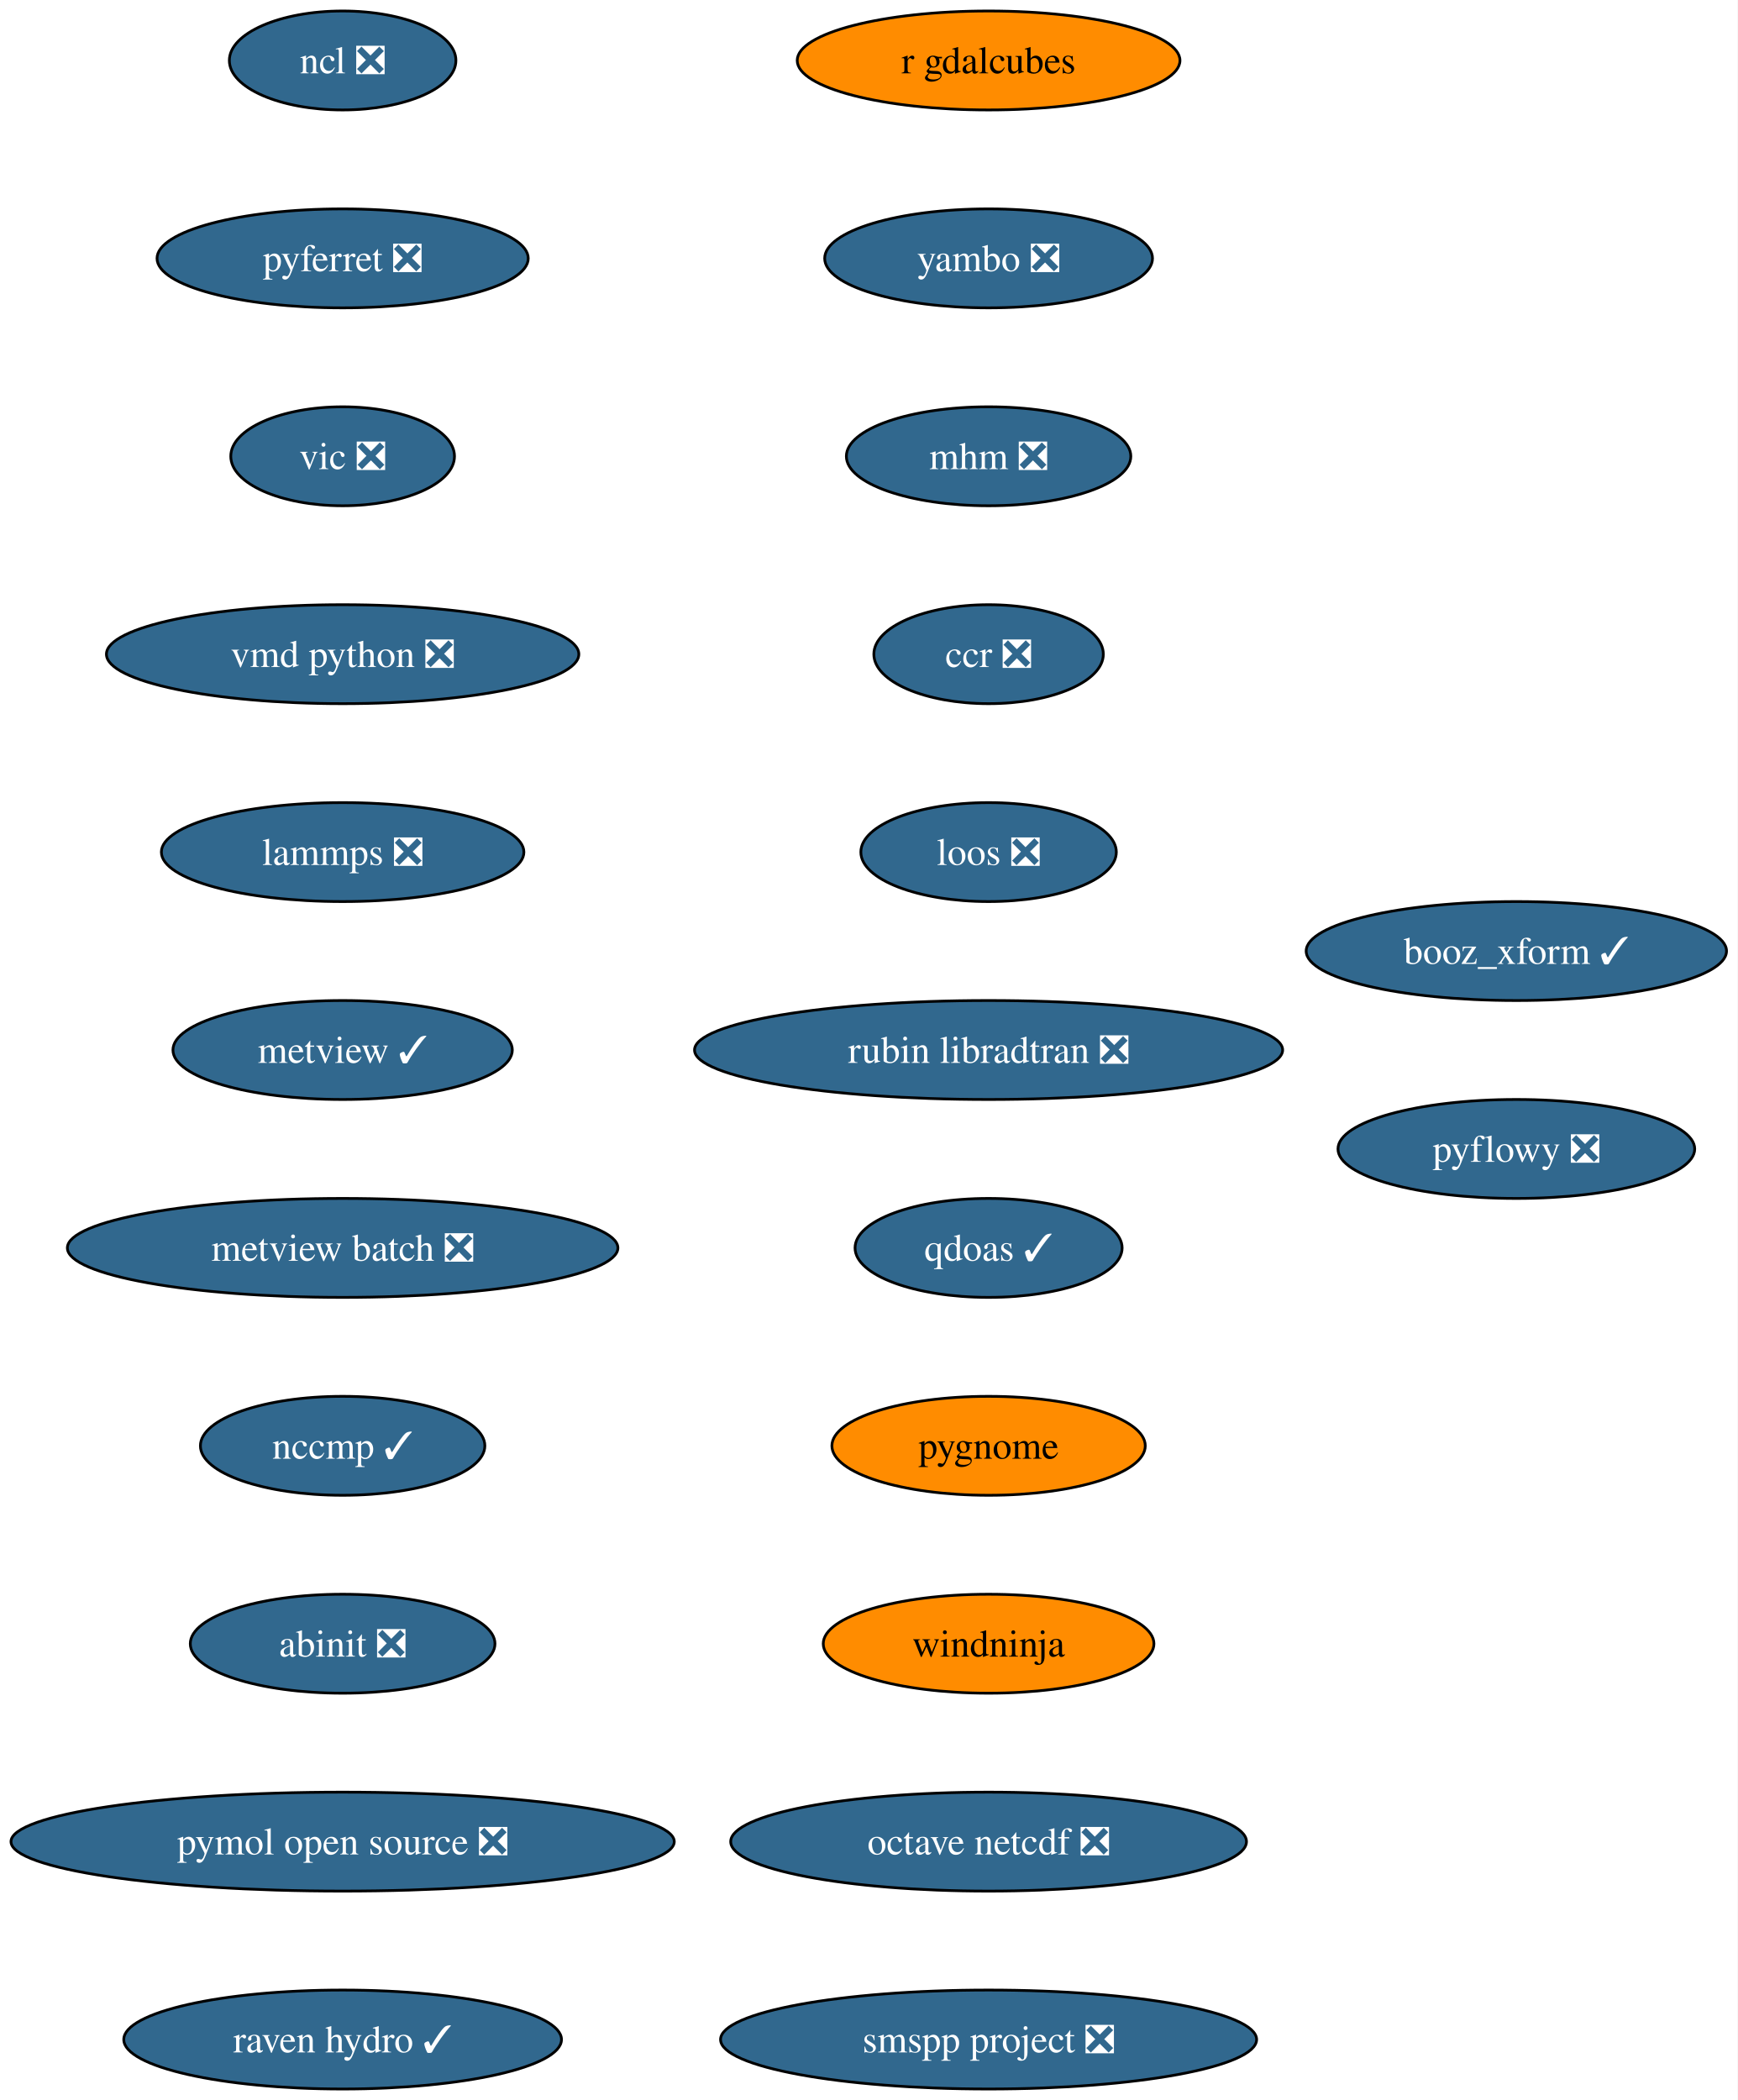
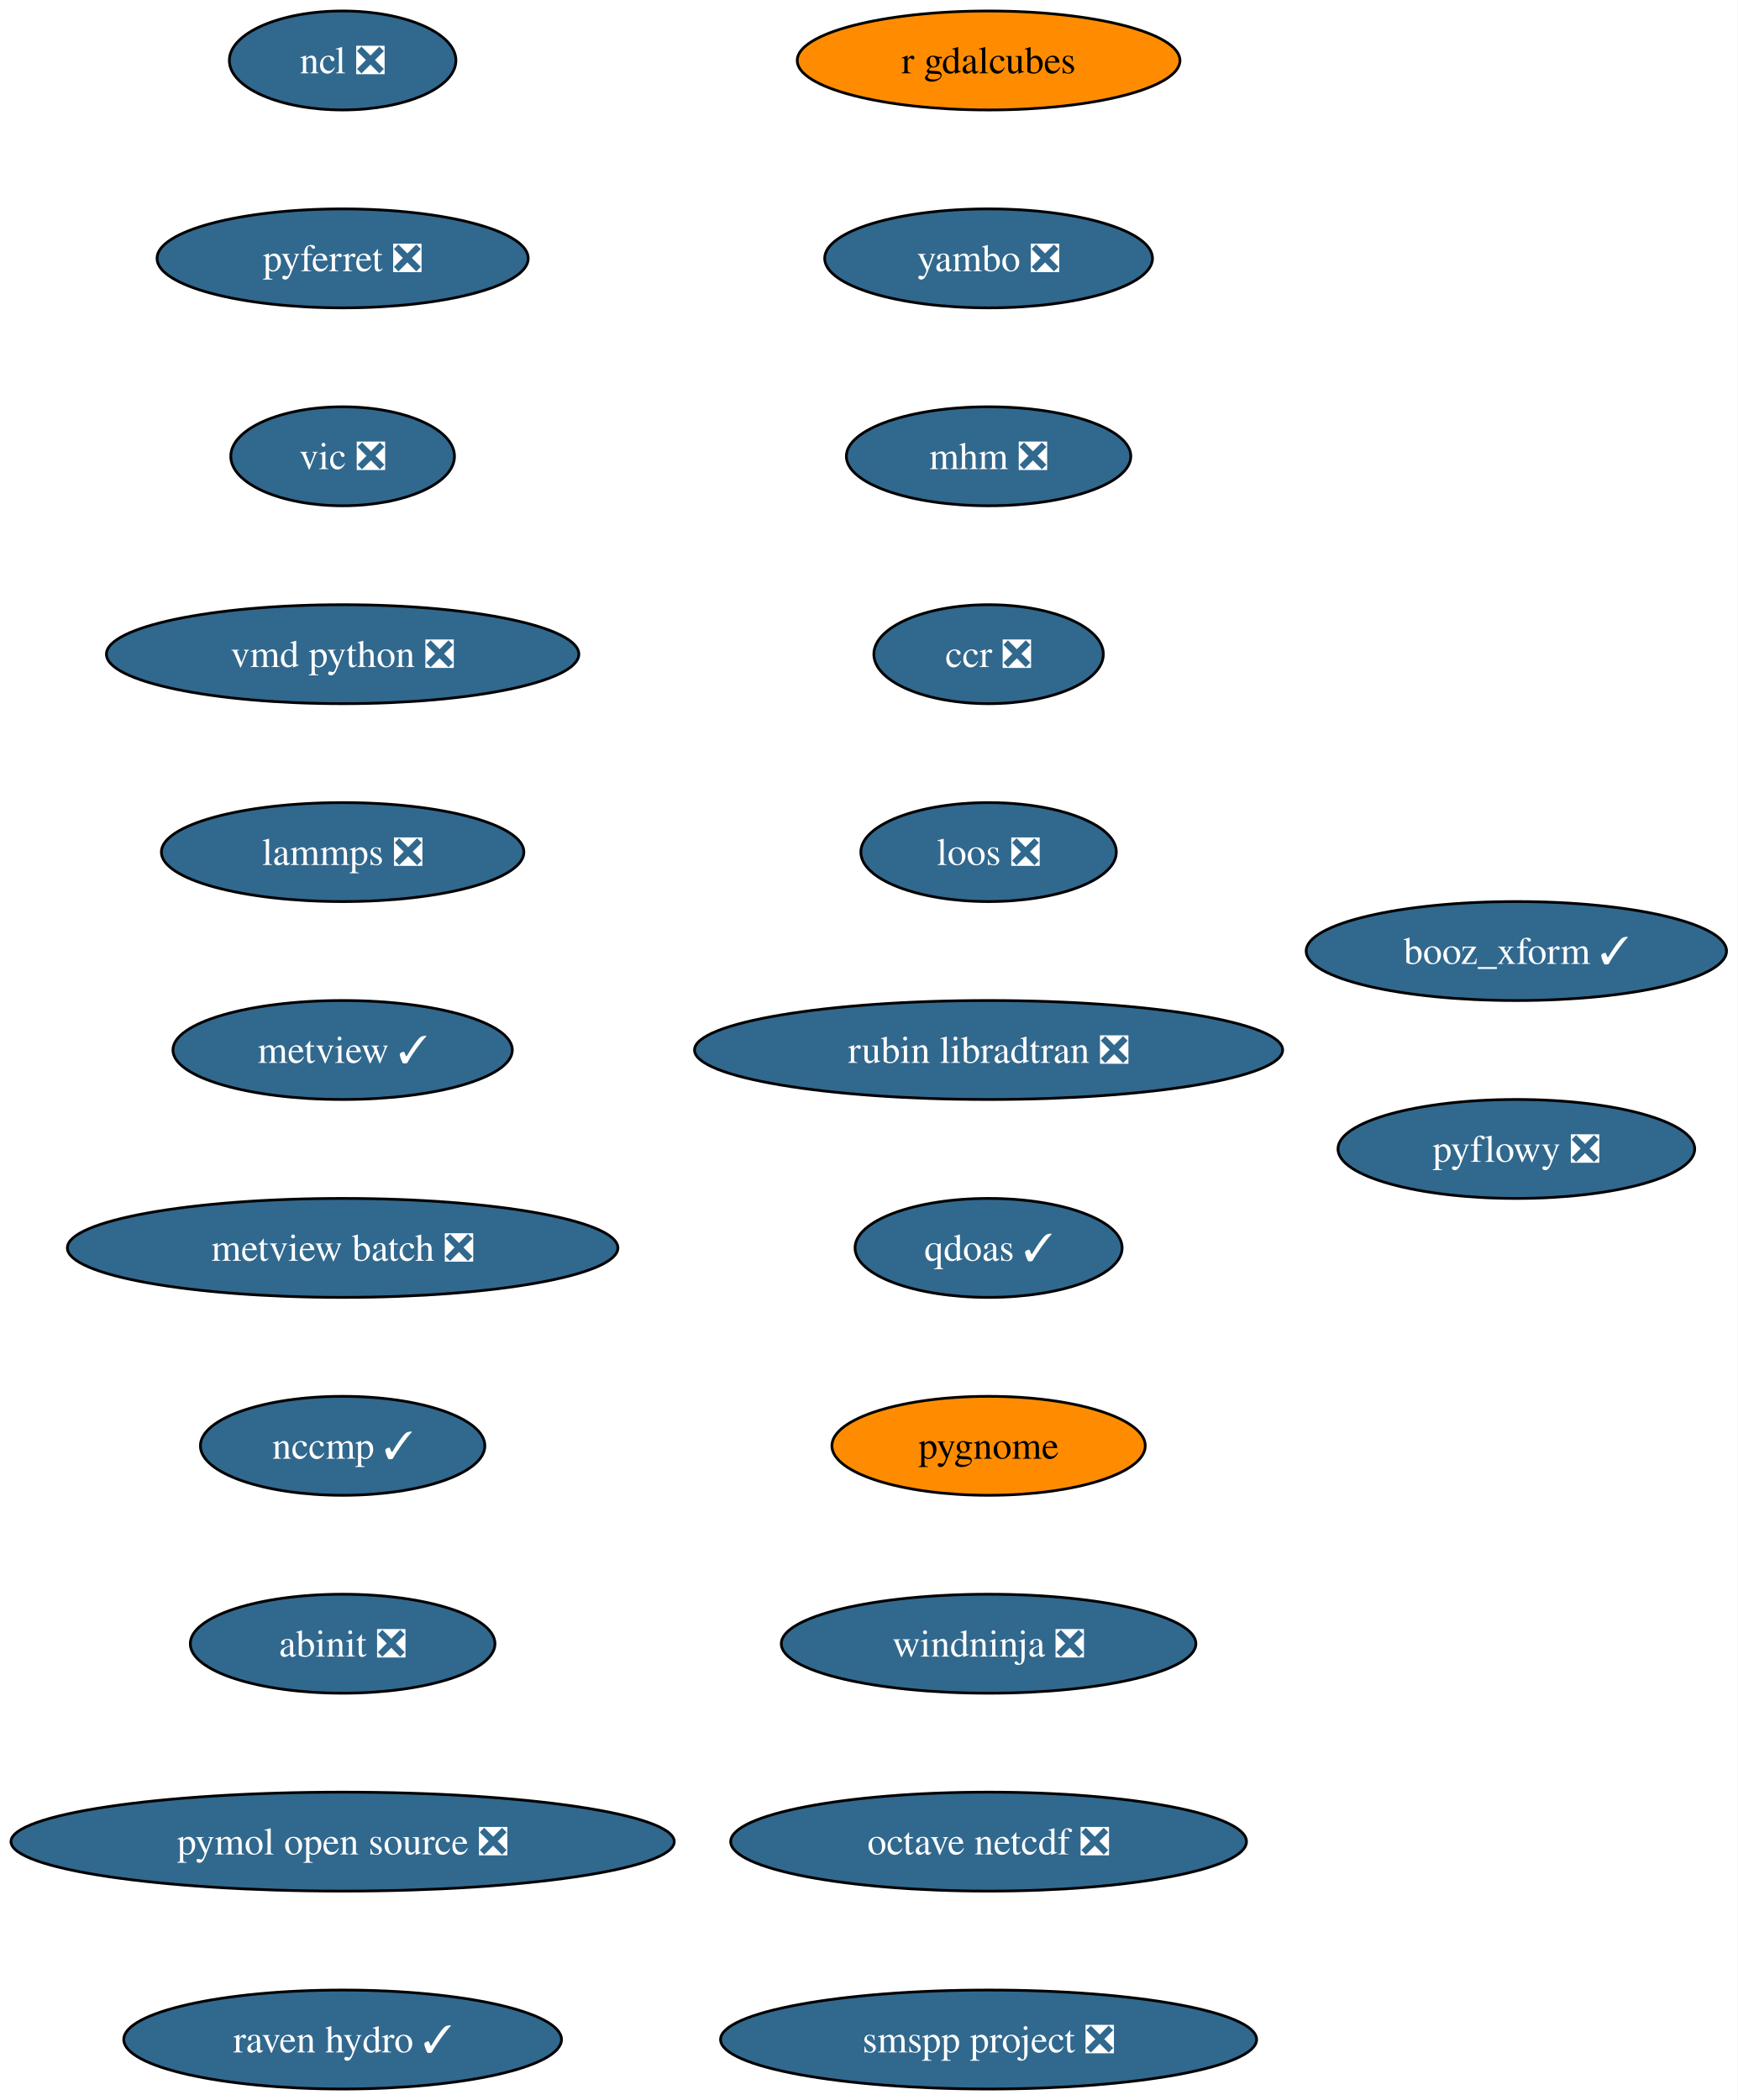
<svg xmlns="http://www.w3.org/2000/svg" xmlns:xlink="http://www.w3.org/1999/xlink" width="632pt" height="764pt" viewBox="0.00 0.00 632.00 764.00">
  <g id="graph0" class="graph" transform="scale(1 1) rotate(0) translate(4 760)">
    <polygon fill="white" stroke="none" points="-4,4 -4,-760 628.12,-760 628.12,4 -4,4" />
    <g id="node1" class="node">
      <g id="a_node1">
        <a xlink:href="https://github.com/conda-forge/ncl-feedstock/pull/173" xlink:title="ncl ❎">
          <ellipse fill="#31688e" stroke="black" cx="120.65" cy="-738" rx="41.21" ry="18" />
          <text xml:space="preserve" text-anchor="middle" x="120.65" y="-733.33" font-family="Times,serif" font-size="14.00" fill="white">ncl ❎</text>
        </a>
      </g>
    </g>
    <g id="node2" class="node">
      <g id="a_node2">
        <a xlink:href="https://github.com/conda-forge/pyferret-feedstock/pull/118" xlink:title="pyferret ❎">
          <ellipse fill="#31688e" stroke="black" cx="120.65" cy="-666" rx="67.52" ry="18" />
          <text xml:space="preserve" text-anchor="middle" x="120.65" y="-661.33" font-family="Times,serif" font-size="14.00" fill="white">pyferret ❎</text>
        </a>
      </g>
    </g>
    <g id="node3" class="node">
      <g id="a_node3">
        <a xlink:href="https://github.com/conda-forge/vic-feedstock/pull/28" xlink:title="vic ❎">
          <ellipse fill="#31688e" stroke="black" cx="120.65" cy="-594" rx="40.69" ry="18" />
          <text xml:space="preserve" text-anchor="middle" x="120.65" y="-589.33" font-family="Times,serif" font-size="14.00" fill="white">vic ❎</text>
        </a>
      </g>
    </g>
    <g id="node4" class="node">
      <g id="a_node4">
        <a xlink:href="https://github.com/conda-forge/vmd-python-feedstock/pull/49" xlink:title="vmd python ❎">
          <ellipse fill="#31688e" stroke="black" cx="120.65" cy="-522" rx="85.93" ry="18" />
          <text xml:space="preserve" text-anchor="middle" x="120.65" y="-517.33" font-family="Times,serif" font-size="14.00" fill="white">vmd python ❎</text>
        </a>
      </g>
    </g>
    <g id="node5" class="node">
      <g id="a_node5">
        <a xlink:href="https://github.com/conda-forge/lammps-feedstock/pull/267" xlink:title="lammps ❎">
          <ellipse fill="#31688e" stroke="black" cx="120.65" cy="-450" rx="65.94" ry="18" />
          <text xml:space="preserve" text-anchor="middle" x="120.65" y="-445.32" font-family="Times,serif" font-size="14.00" fill="white">lammps ❎</text>
        </a>
      </g>
    </g>
    <g id="node6" class="node">
      <g id="a_node6">
        <a xlink:href="https://github.com/conda-forge/metview-feedstock/pull/83" xlink:title="metview ✓">
          <ellipse fill="#31688e" stroke="black" cx="120.65" cy="-378" rx="61.73" ry="18" />
          <text xml:space="preserve" text-anchor="middle" x="120.65" y="-373.32" font-family="Times,serif" font-size="14.00" fill="white">metview ✓</text>
        </a>
      </g>
    </g>
    <g id="node7" class="node">
      <g id="a_node7">
        <a xlink:href="https://github.com/conda-forge/metview-batch-feedstock/pull/63" xlink:title="metview batch ❎">
          <ellipse fill="#31688e" stroke="black" cx="120.65" cy="-306" rx="100.14" ry="18" />
          <text xml:space="preserve" text-anchor="middle" x="120.65" y="-301.32" font-family="Times,serif" font-size="14.00" fill="white">metview batch ❎</text>
        </a>
      </g>
    </g>
    <g id="node8" class="node">
      <g id="a_node8">
        <a xlink:href="https://github.com/conda-forge/nccmp-feedstock/pull/32" xlink:title="nccmp ✓">
          <ellipse fill="#31688e" stroke="black" cx="120.65" cy="-234" rx="51.74" ry="18" />
          <text xml:space="preserve" text-anchor="middle" x="120.65" y="-229.32" font-family="Times,serif" font-size="14.00" fill="white">nccmp ✓</text>
        </a>
      </g>
    </g>
    <g id="node9" class="node">
      <g id="a_node9">
        <a xlink:href="https://github.com/conda-forge/abinit-feedstock/pull/88" xlink:title="abinit ❎">
          <ellipse fill="#31688e" stroke="black" cx="120.65" cy="-162" rx="55.42" ry="18" />
          <text xml:space="preserve" text-anchor="middle" x="120.65" y="-157.32" font-family="Times,serif" font-size="14.00" fill="white">abinit ❎</text>
        </a>
      </g>
    </g>
    <g id="node10" class="node">
      <g id="a_node10">
        <a xlink:href="https://github.com/conda-forge/pymol-open-source-feedstock/pull/47" xlink:title="pymol open source ❎">
          <ellipse fill="#31688e" stroke="black" cx="120.65" cy="-90" rx="120.65" ry="18" />
          <text xml:space="preserve" text-anchor="middle" x="120.65" y="-85.33" font-family="Times,serif" font-size="14.00" fill="white">pymol open source ❎</text>
        </a>
      </g>
    </g>
    <g id="node11" class="node">
      <g id="a_node11">
        <a xlink:href="https://github.com/conda-forge/raven-hydro-feedstock/pull/40" xlink:title="raven hydro ✓">
          <ellipse fill="#31688e" stroke="black" cx="120.65" cy="-18" rx="79.62" ry="18" />
          <text xml:space="preserve" text-anchor="middle" x="120.65" y="-13.32" font-family="Times,serif" font-size="14.00" fill="white">raven hydro ✓</text>
        </a>
      </g>
    </g>
    <g id="node12" class="node">
      <g id="a_node12">
        <a xlink:href="https://github.com/conda-forge/r-gdalcubes-feedstock" xlink:title="r gdalcubes">
          <ellipse fill="#ff8c00" stroke="black" cx="355.65" cy="-738" rx="69.62" ry="18" />
          <text xml:space="preserve" text-anchor="middle" x="355.65" y="-733.33" font-family="Times,serif" font-size="14.00">r gdalcubes</text>
        </a>
      </g>
    </g>
    <g id="node13" class="node">
      <g id="a_node13">
        <a xlink:href="https://github.com/conda-forge/yambo-feedstock/pull/54" xlink:title="yambo ❎">
          <ellipse fill="#31688e" stroke="black" cx="355.65" cy="-666" rx="59.63" ry="18" />
          <text xml:space="preserve" text-anchor="middle" x="355.65" y="-661.33" font-family="Times,serif" font-size="14.00" fill="white">yambo ❎</text>
        </a>
      </g>
    </g>
    <g id="node14" class="node">
      <g id="a_node14">
        <a xlink:href="https://github.com/conda-forge/mhm-feedstock/pull/28" xlink:title="mhm ❎">
          <ellipse fill="#31688e" stroke="black" cx="355.65" cy="-594" rx="51.74" ry="18" />
          <text xml:space="preserve" text-anchor="middle" x="355.65" y="-589.33" font-family="Times,serif" font-size="14.00" fill="white">mhm ❎</text>
        </a>
      </g>
    </g>
    <g id="node15" class="node">
      <g id="a_node15">
        <a xlink:href="https://github.com/conda-forge/ccr-feedstock/pull/15" xlink:title="ccr ❎">
          <ellipse fill="#31688e" stroke="black" cx="355.65" cy="-522" rx="41.74" ry="18" />
          <text xml:space="preserve" text-anchor="middle" x="355.65" y="-517.33" font-family="Times,serif" font-size="14.00" fill="white">ccr ❎</text>
        </a>
      </g>
    </g>
    <g id="node16" class="node">
      <g id="a_node16">
        <a xlink:href="https://github.com/conda-forge/loos-feedstock/pull/35" xlink:title="loos ❎">
          <ellipse fill="#31688e" stroke="black" cx="355.65" cy="-450" rx="46.47" ry="18" />
          <text xml:space="preserve" text-anchor="middle" x="355.65" y="-445.32" font-family="Times,serif" font-size="14.00" fill="white">loos ❎</text>
        </a>
      </g>
    </g>
    <g id="node17" class="node">
      <g id="a_node17">
        <a xlink:href="https://github.com/conda-forge/rubin-libradtran-feedstock/pull/15" xlink:title="rubin libradtran ❎">
          <ellipse fill="#31688e" stroke="black" cx="355.65" cy="-378" rx="106.98" ry="18" />
          <text xml:space="preserve" text-anchor="middle" x="355.65" y="-373.32" font-family="Times,serif" font-size="14.00" fill="white">rubin libradtran ❎</text>
        </a>
      </g>
    </g>
    <g id="node18" class="node">
      <g id="a_node18">
        <a xlink:href="https://github.com/conda-forge/qdoas-feedstock/pull/47" xlink:title="qdoas ✓">
          <ellipse fill="#31688e" stroke="black" cx="355.65" cy="-306" rx="48.58" ry="18" />
          <text xml:space="preserve" text-anchor="middle" x="355.65" y="-301.32" font-family="Times,serif" font-size="14.00" fill="white">qdoas ✓</text>
        </a>
      </g>
    </g>
    <g id="node19" class="node">
      <g id="a_node19">
        <a xlink:href="https://github.com/conda-forge/pygnome-feedstock" xlink:title="pygnome">
          <ellipse fill="#ff8c00" stroke="black" cx="355.65" cy="-234" rx="57" ry="18" />
          <text xml:space="preserve" text-anchor="middle" x="355.65" y="-229.32" font-family="Times,serif" font-size="14.00">pygnome</text>
        </a>
      </g>
    </g>
    <g id="node20" class="node">
      <g id="a_node20">
-         <a xlink:href="https://github.com/conda-forge/windninja-feedstock" xlink:title="windninja">
-           <ellipse fill="#ff8c00" stroke="black" cx="355.65" cy="-162" rx="60.15" ry="18" />
-           <text xml:space="preserve" text-anchor="middle" x="355.65" y="-157.32" font-family="Times,serif" font-size="14.00">windninja</text>
+         <a xlink:href="https://github.com/conda-forge/windninja-feedstock/pull/26" xlink:title="windninja ❎">
+           <ellipse fill="#31688e" stroke="black" cx="355.65" cy="-162" rx="75.41" ry="18" />
+           <text xml:space="preserve" text-anchor="middle" x="355.65" y="-157.32" font-family="Times,serif" font-size="14.00" fill="white">windninja ❎</text>
        </a>
      </g>
    </g>
    <g id="node21" class="node">
      <g id="a_node21">
        <a xlink:href="https://github.com/conda-forge/octave-netcdf-feedstock/pull/3" xlink:title="octave netcdf ❎">
          <ellipse fill="#31688e" stroke="black" cx="355.65" cy="-90" rx="93.82" ry="18" />
          <text xml:space="preserve" text-anchor="middle" x="355.65" y="-85.33" font-family="Times,serif" font-size="14.00" fill="white">octave netcdf ❎</text>
        </a>
      </g>
    </g>
    <g id="node22" class="node">
      <g id="a_node22">
        <a xlink:href="https://github.com/conda-forge/smspp-project-feedstock/pull/25" xlink:title="smspp project ❎">
          <ellipse fill="#31688e" stroke="black" cx="355.65" cy="-18" rx="97.51" ry="18" />
          <text xml:space="preserve" text-anchor="middle" x="355.65" y="-13.32" font-family="Times,serif" font-size="14.00" fill="white">smspp project ❎</text>
        </a>
      </g>
    </g>
    <g id="node23" class="node">
      <g id="a_node23">
        <a xlink:href="https://github.com/conda-forge/booz_xform-feedstock/pull/5" xlink:title="booz_xform ✓">
          <ellipse fill="#31688e" stroke="black" cx="547.65" cy="-414" rx="76.46" ry="18" />
          <text xml:space="preserve" text-anchor="middle" x="547.65" y="-409.32" font-family="Times,serif" font-size="14.00" fill="white">booz_xform ✓</text>
        </a>
      </g>
    </g>
    <g id="node24" class="node">
      <g id="a_node24">
        <a xlink:href="https://github.com/conda-forge/pyflowy-feedstock/pull/4" xlink:title="pyflowy ❎">
          <ellipse fill="#31688e" stroke="black" cx="547.65" cy="-342" rx="64.89" ry="18" />
          <text xml:space="preserve" text-anchor="middle" x="547.65" y="-337.32" font-family="Times,serif" font-size="14.00" fill="white">pyflowy ❎</text>
        </a>
      </g>
    </g>
  </g>
</svg>
